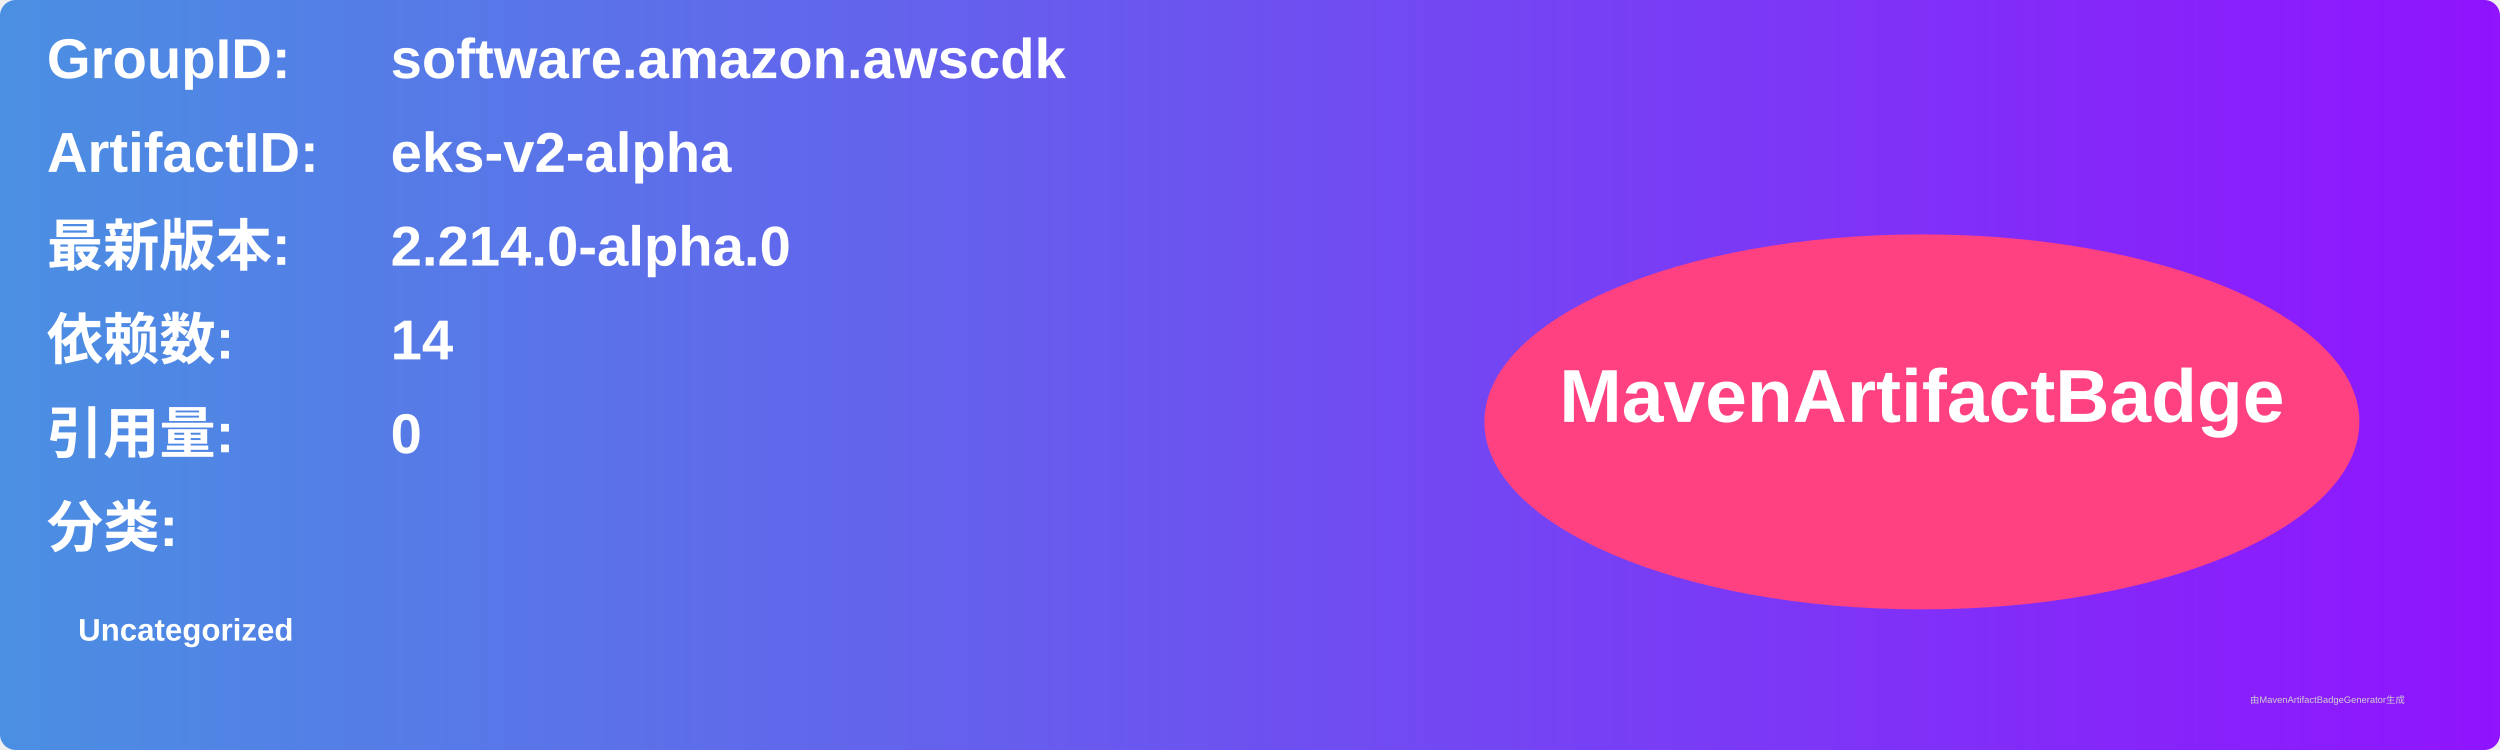
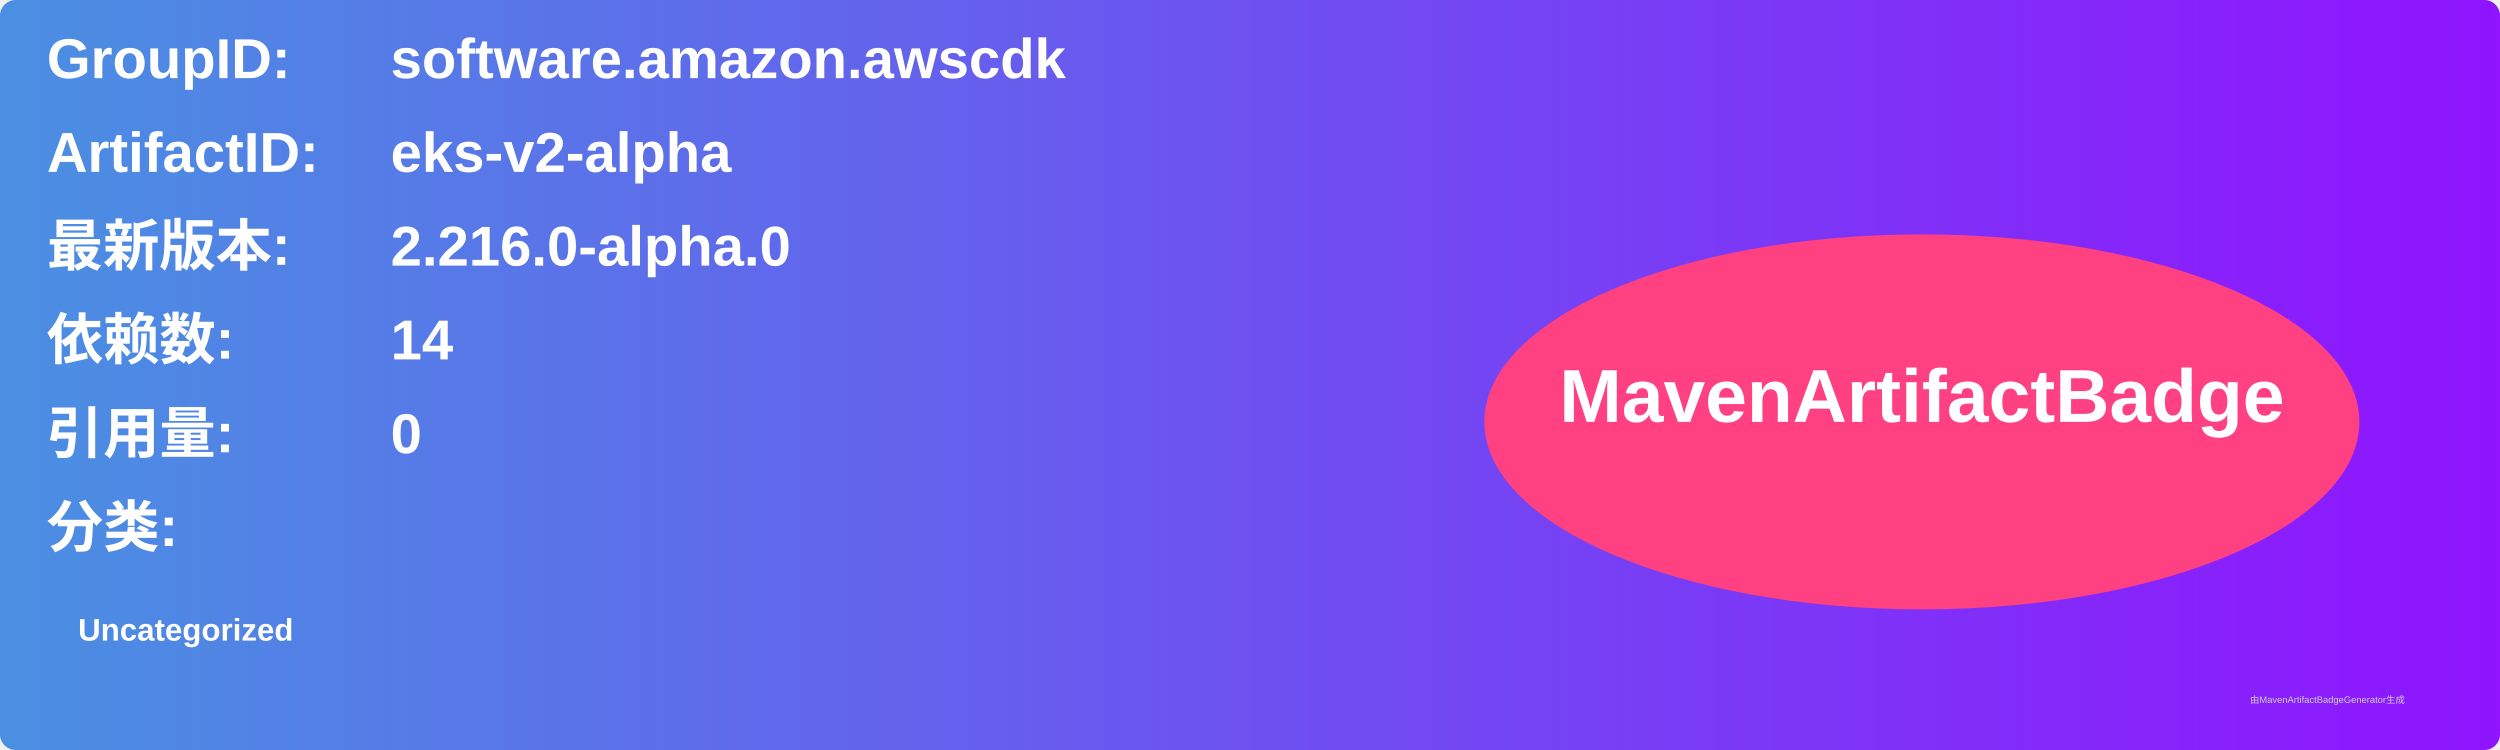
<svg xmlns="http://www.w3.org/2000/svg" width="800" height="240" viewBox="0 0 800 240">
  <linearGradient id="grad" x1="0%" y1="0%" x2="100%" y2="0%">
    <stop offset="0%" stop-color="#4a90e2" />
    <stop offset="100%" stop-color="#9013fe" />
  </linearGradient>
  <rect width="100%" height="100%" rx="5" ry="5" fill="url(#grad)" />
  <g transform="translate(15, 15)">
    <text x="0" y="10" font-family="Arial" font-size="18" fill="white" font-weight="bold" width="260">GroupID:</text>
    <text x="110" y="10" font-family="Arial" font-size="18" fill="white" font-weight="bold" width="460">software.amazon.awscdk</text>
    <text x="0" y="40" font-family="Arial" font-size="18" fill="white" font-weight="bold" width="260">ArtifactID:</text>
    <text x="110" y="40" font-family="Arial" font-size="18" fill="white" font-weight="bold" width="460">eks-v2-alpha</text>
    <text x="0" y="70" font-family="Arial" font-size="18" fill="white" font-weight="bold">最新版本:</text>
    <text x="110" y="70" font-family="Arial" font-size="18" fill="white" font-weight="bold">
-       <tspan font-weight="bold">2.214.0-alpha.0</tspan>
+       <tspan font-weight="bold">2.216.0-alpha.0</tspan>
    </text>
    <text x="0" y="100" font-family="Arial" font-size="18" fill="white" font-weight="bold">依赖数: </text>
    <text x="110" y="100" font-family="Arial" font-size="18" fill="white">
      <tspan font-weight="bold">14</tspan>
    </text>
    <text x="0" y="130" font-family="Arial" font-size="18" fill="white" font-weight="bold">引用量: </text>
    <text x="110" y="130" font-family="Arial" font-size="18" fill="white">
      <tspan font-weight="bold">0</tspan>
    </text>
    <text x="0" y="160" font-family="Arial" font-size="18" fill="white" font-weight="bold">分类:</text>
    <text x="10" y="190" font-family="Arial" font-size="10" fill="white">
      <tspan font-weight="bold">Uncategorized</tspan>
    </text>
    <ellipse cx="600" cy="120" rx="140" ry="60" fill="#ff4081" />
    <text x="600" y="120" text-anchor="middle" font-family="Arial" font-size="24" fill="white" font-weight="bold">MavenArtifactBadge</text>
  </g>
  <text x="720" y="225" font-family="Arial" font-size="3" fill="#d0d0d0">由MavenArtifactBadgeGenerator生成</text>
</svg>
